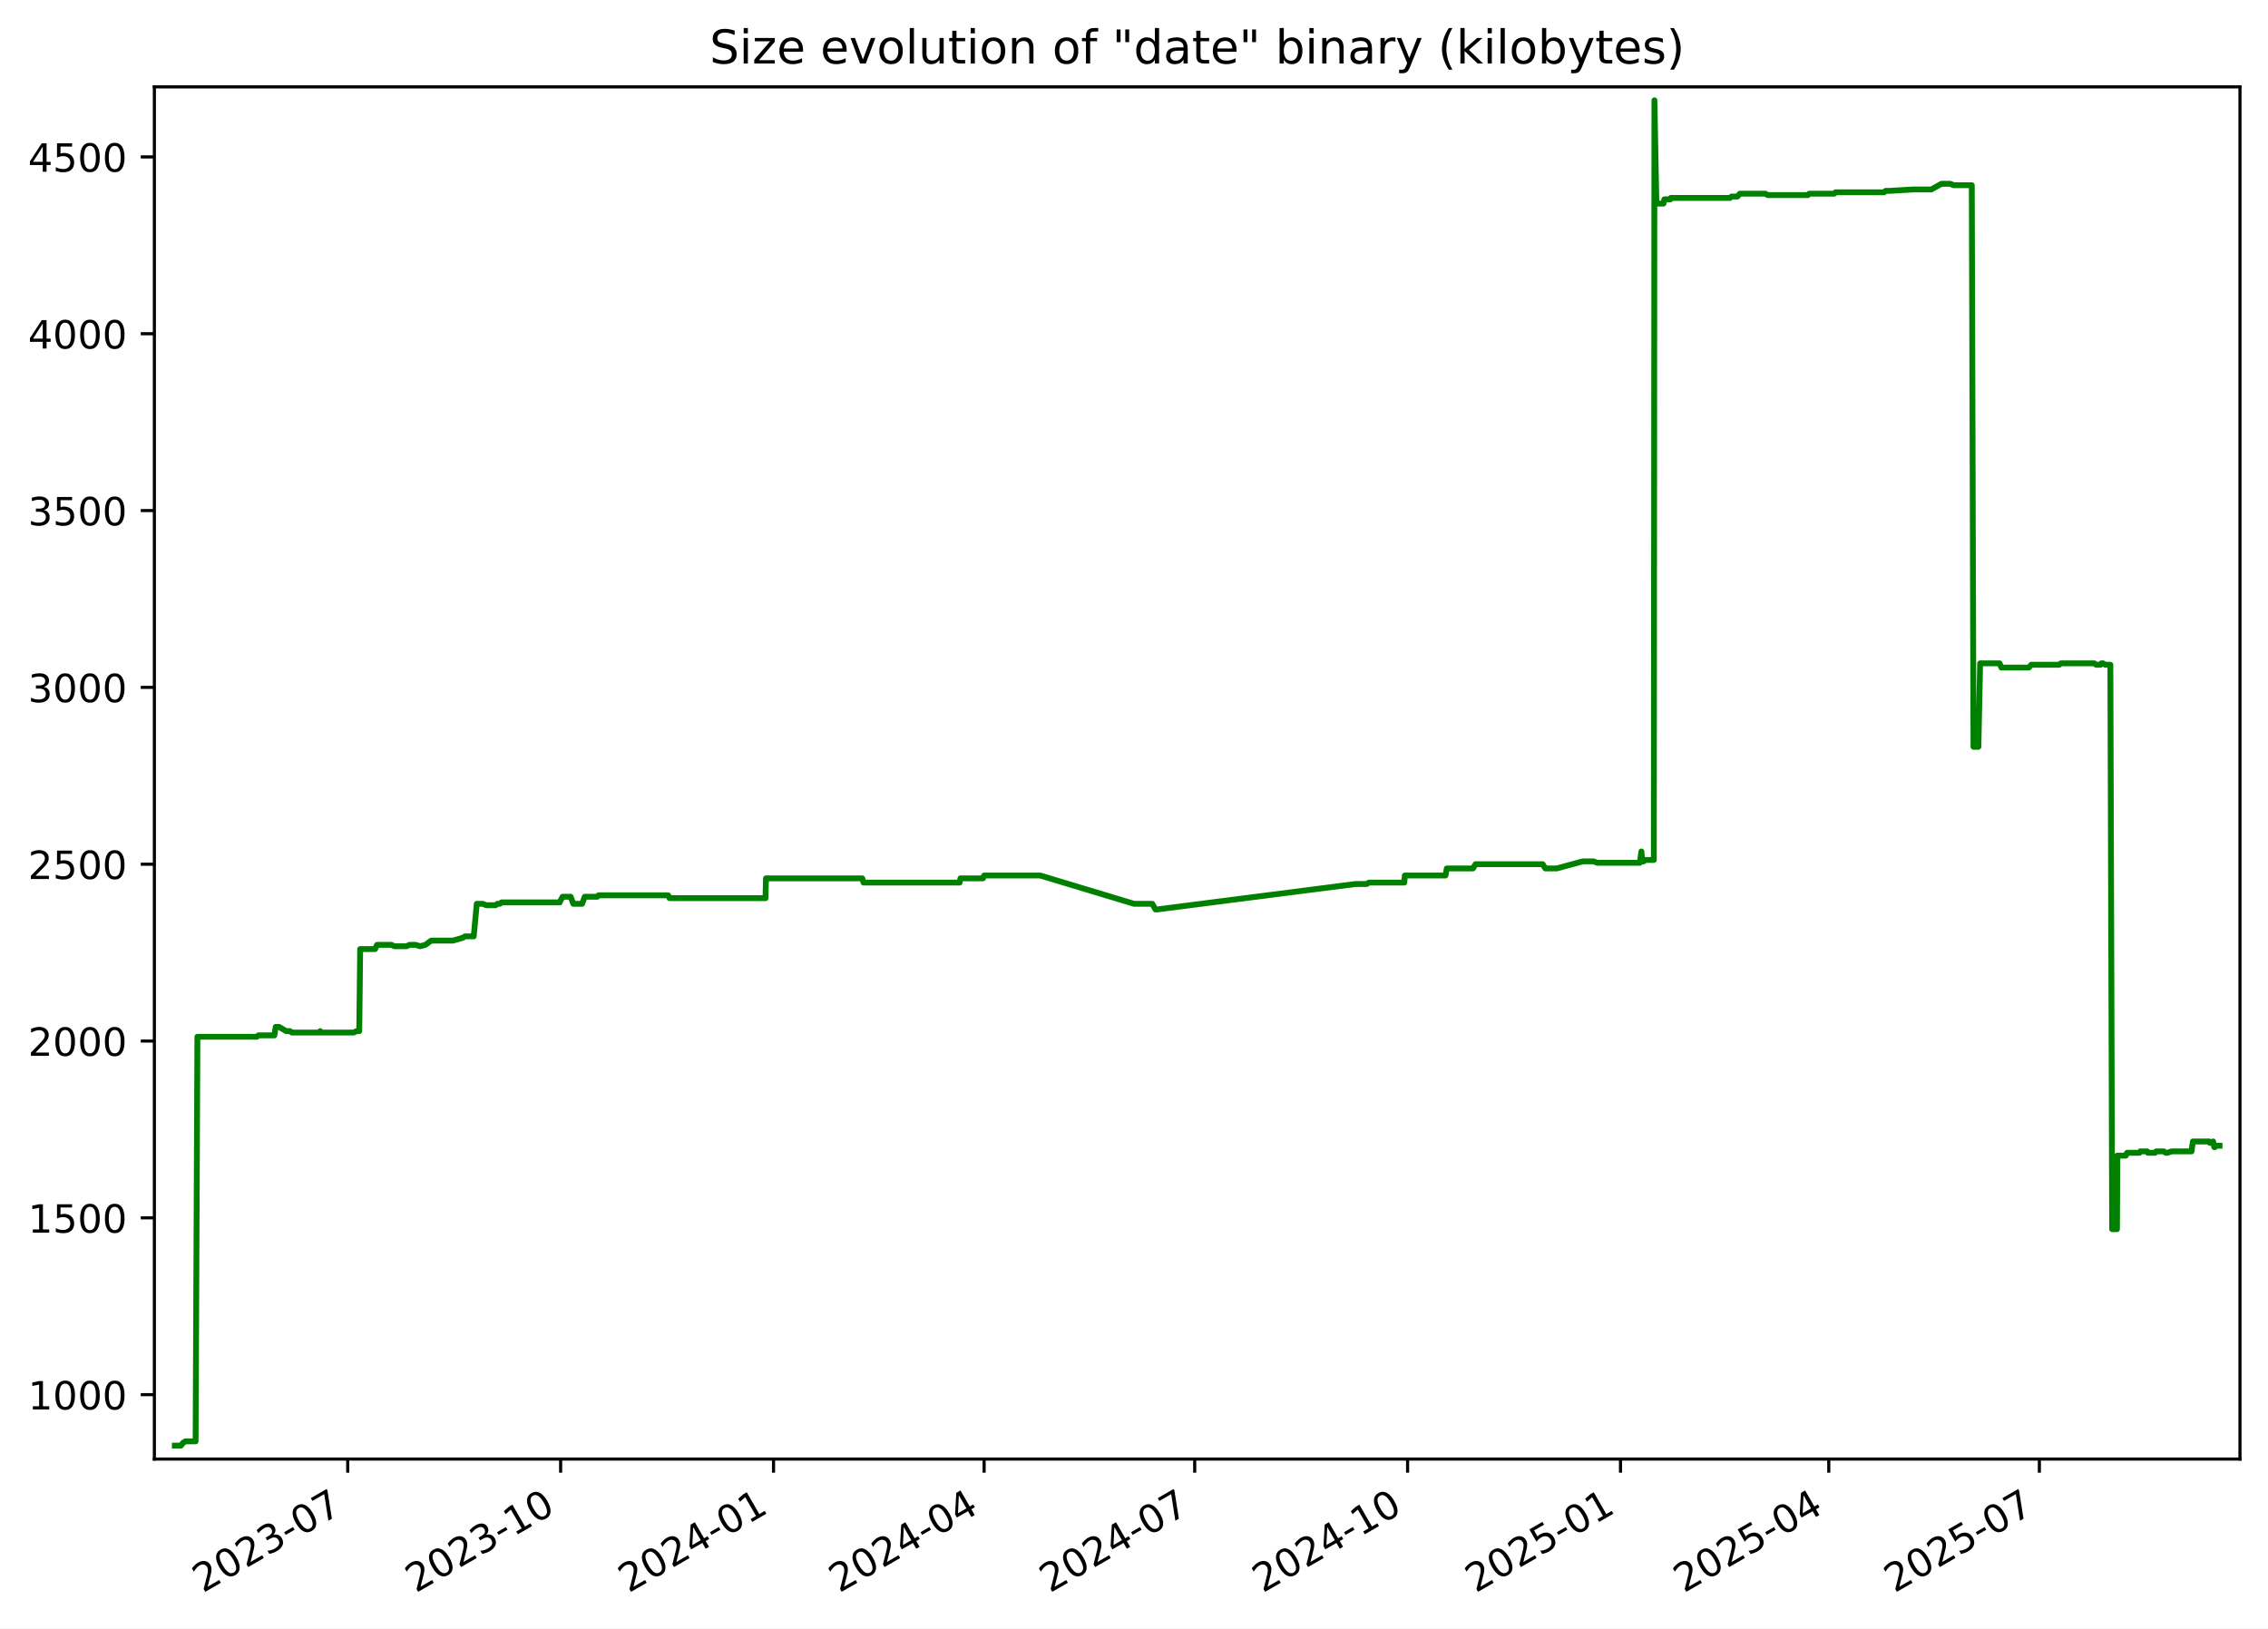
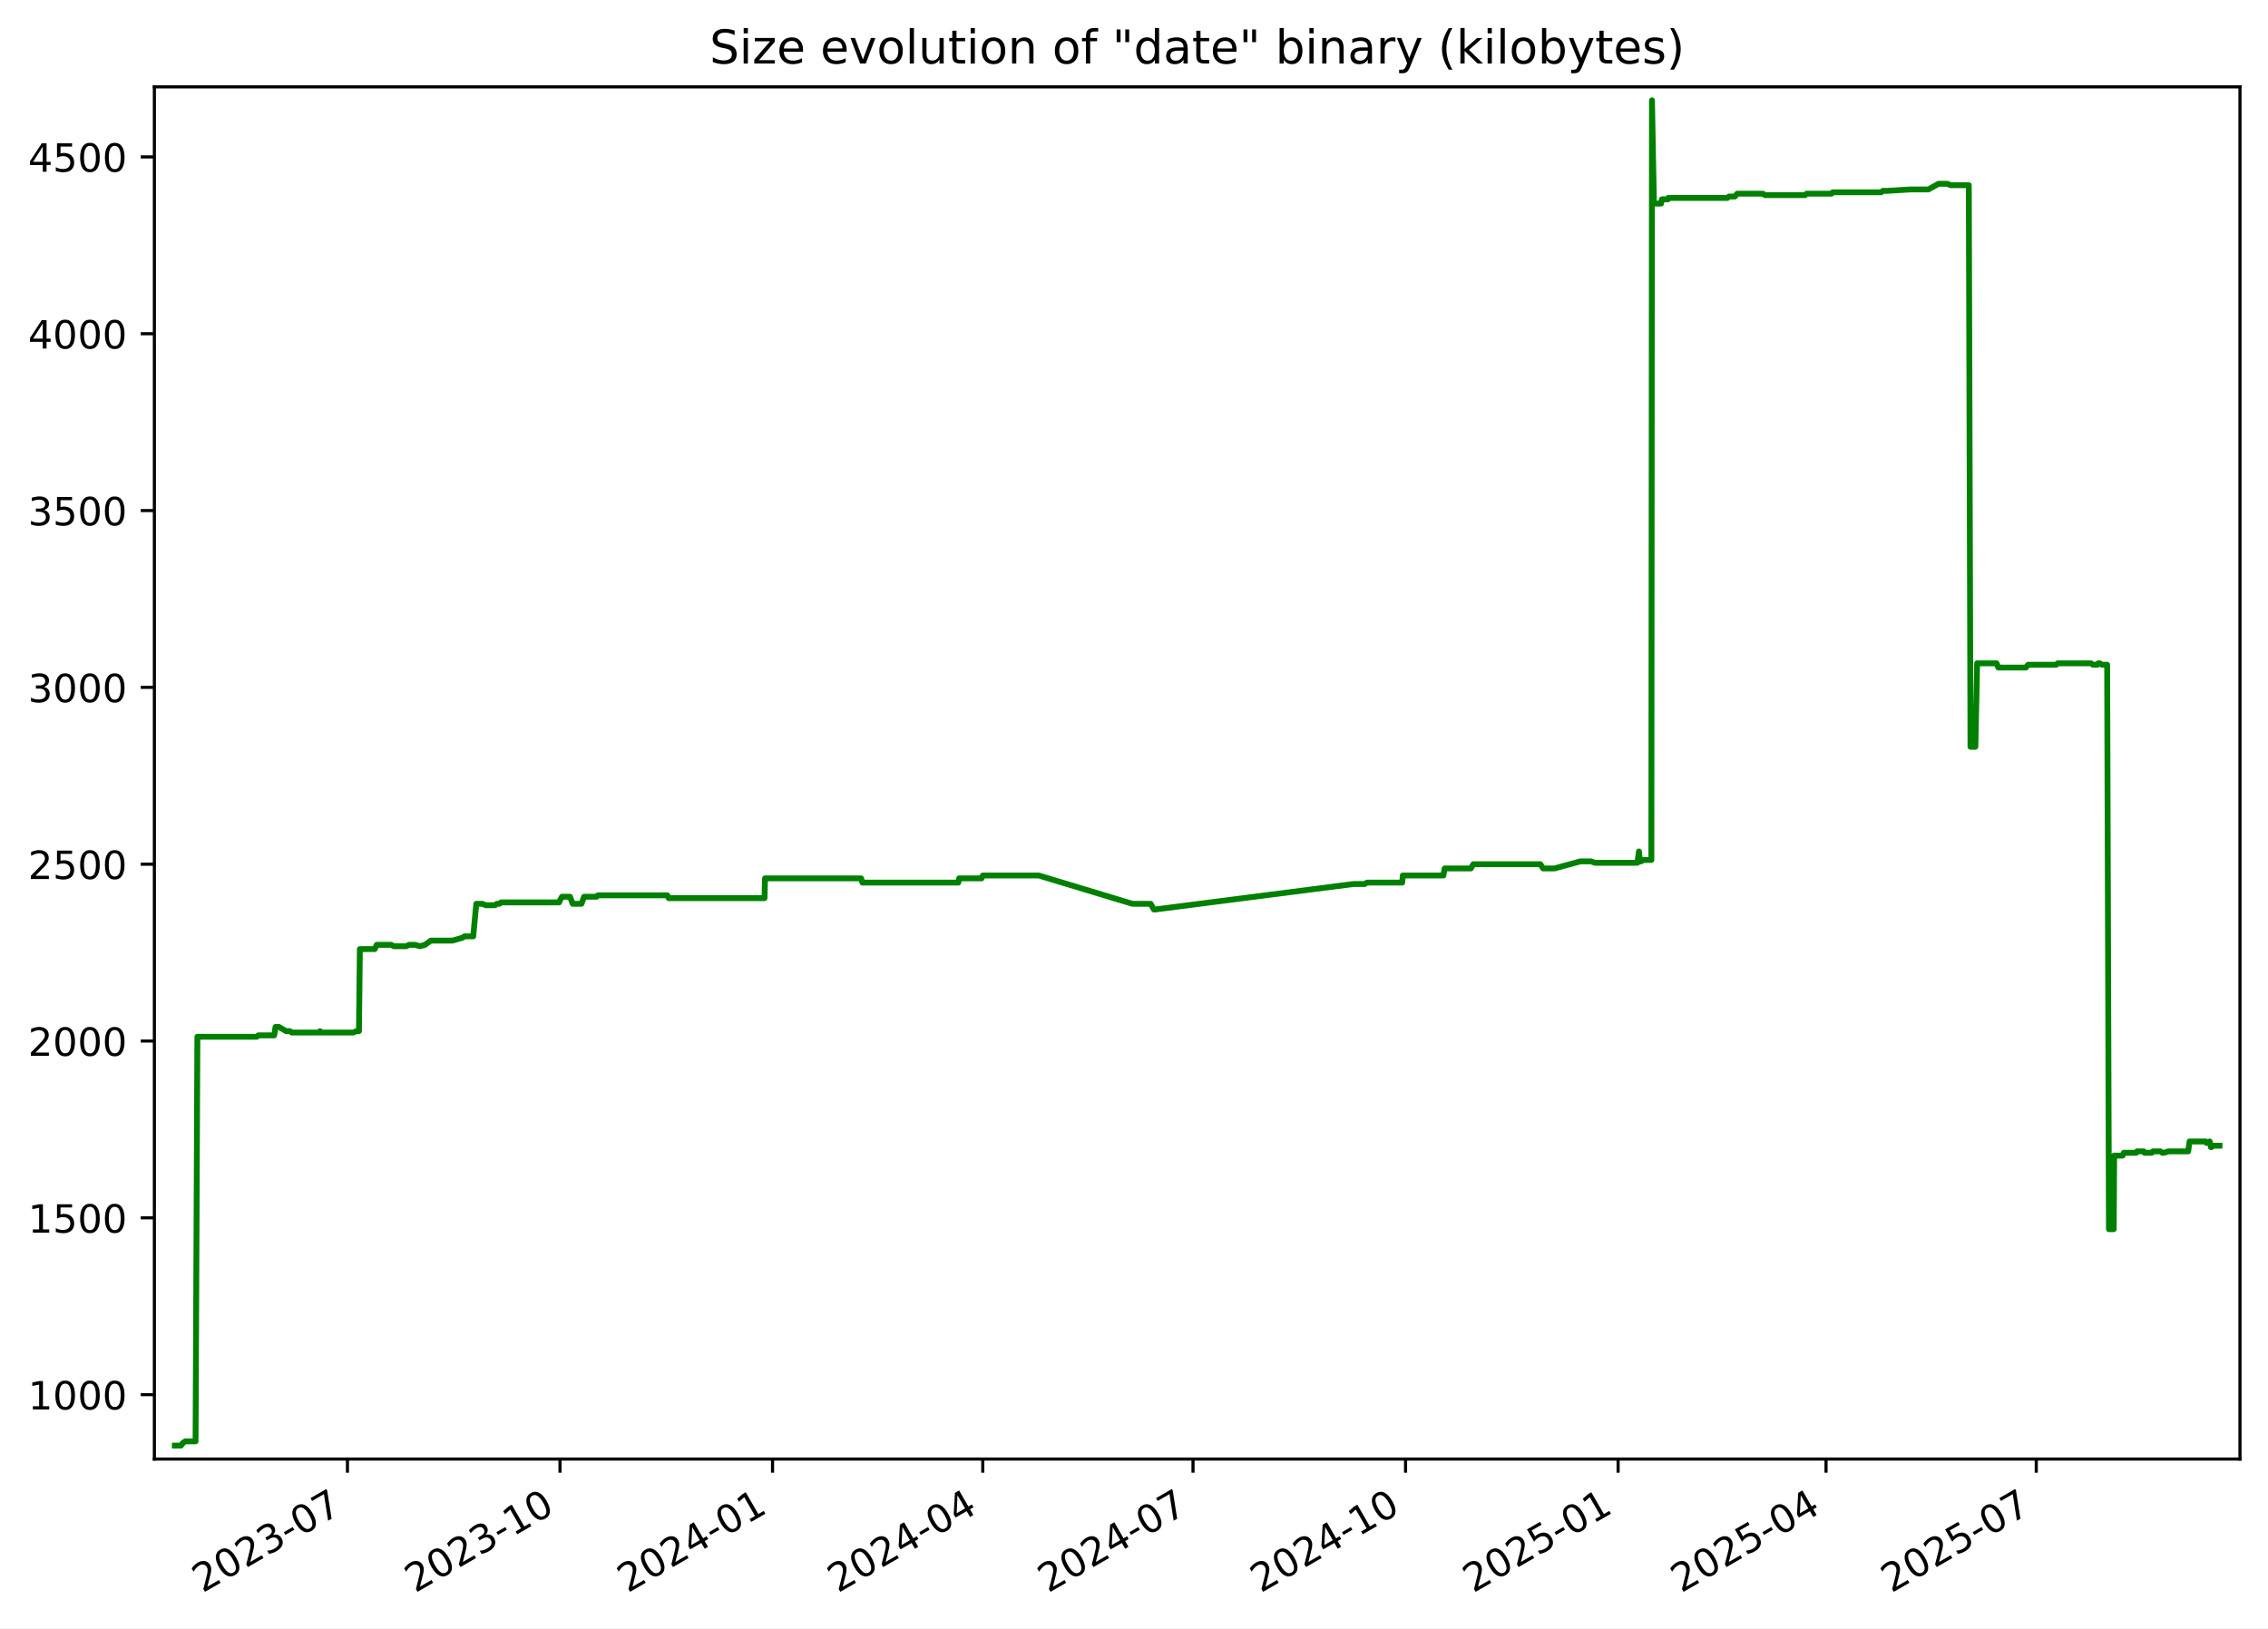
<svg xmlns="http://www.w3.org/2000/svg" xmlns:xlink="http://www.w3.org/1999/xlink" width="582.53pt" height="418.303pt" viewBox="0 0 582.53 418.303" version="1.1">
  <defs>
    <style type="text/css">*{stroke-linejoin: round; stroke-linecap: butt}</style>
  </defs>
  <g id="figure_1">
    <g id="patch_1">
      <path d="M -0 418.303  L 582.53 418.303  L 582.53 0  L -0 0  z " style="fill: #ffffff" />
    </g>
    <g id="axes_1">
      <g id="patch_2">
        <path d="M 39.65 374.83  L 575.33 374.83  L 575.33 22.318  L 39.65 22.318  z " style="fill: #ffffff" />
      </g>
      <g id="matplotlib.axis_1">
        <g id="xtick_1">
          <g id="line2d_1">
            <defs>
-               <path id="m6f6d0d6fc7" d="M 0 0  L 0 3.5  " style="stroke: #000000; stroke-width: 0.8" />
+               <path id="md82711109e" d="M 0 0  L 0 3.5  " style="stroke: #000000; stroke-width: 0.8" />
            </defs>
            <g>
-               <use xlink:href="#m6f6d0d6fc7" x="89.314" y="374.83" style="stroke: #000000; stroke-width: 0.8" />
+               <use xlink:href="#md82711109e" x="89.24" y="374.83" style="stroke: #000000; stroke-width: 0.8" />
            </g>
          </g>
          <g id="text_1">
-             <g transform="translate(52.08924 409.302) rotate(-30) scale(0.1 -0.1)">
+             <g transform="translate(52.01537 409.302) rotate(-30) scale(0.1 -0.1)">
              <defs>
                <path id="DejaVuSans-32" d="M 1228 531  L 3431 531  L 3431 0  L 469 0  L 469 531  Q 828 903 1448 1529  Q 2069 2156 2228 2338  Q 2531 2678 2651 2914  Q 2772 3150 2772 3378  Q 2772 3750 2511 3984  Q 2250 4219 1831 4219  Q 1534 4219 1204 4116  Q 875 4013 500 3803  L 500 4441  Q 881 4594 1212 4672  Q 1544 4750 1819 4750  Q 2544 4750 2975 4387  Q 3406 4025 3406 3419  Q 3406 3131 3298 2873  Q 3191 2616 2906 2266  Q 2828 2175 2409 1742  Q 1991 1309 1228 531  z " transform="scale(0.015625)" />
                <path id="DejaVuSans-30" d="M 2034 4250  Q 1547 4250 1301 3770  Q 1056 3291 1056 2328  Q 1056 1369 1301 889  Q 1547 409 2034 409  Q 2525 409 2770 889  Q 3016 1369 3016 2328  Q 3016 3291 2770 3770  Q 2525 4250 2034 4250  z M 2034 4750  Q 2819 4750 3233 4129  Q 3647 3509 3647 2328  Q 3647 1150 3233 529  Q 2819 -91 2034 -91  Q 1250 -91 836 529  Q 422 1150 422 2328  Q 422 3509 836 4129  Q 1250 4750 2034 4750  z " transform="scale(0.015625)" />
                <path id="DejaVuSans-33" d="M 2597 2516  Q 3050 2419 3304 2112  Q 3559 1806 3559 1356  Q 3559 666 3084 287  Q 2609 -91 1734 -91  Q 1441 -91 1130 -33  Q 819 25 488 141  L 488 750  Q 750 597 1062 519  Q 1375 441 1716 441  Q 2309 441 2620 675  Q 2931 909 2931 1356  Q 2931 1769 2642 2001  Q 2353 2234 1838 2234  L 1294 2234  L 1294 2753  L 1863 2753  Q 2328 2753 2575 2939  Q 2822 3125 2822 3475  Q 2822 3834 2567 4026  Q 2313 4219 1838 4219  Q 1578 4219 1281 4162  Q 984 4106 628 3988  L 628 4550  Q 988 4650 1302 4700  Q 1616 4750 1894 4750  Q 2613 4750 3031 4423  Q 3450 4097 3450 3541  Q 3450 3153 3228 2886  Q 3006 2619 2597 2516  z " transform="scale(0.015625)" />
                <path id="DejaVuSans-2d" d="M 313 2009  L 1997 2009  L 1997 1497  L 313 1497  L 313 2009  z " transform="scale(0.015625)" />
                <path id="DejaVuSans-37" d="M 525 4666  L 3525 4666  L 3525 4397  L 1831 0  L 1172 0  L 2766 4134  L 525 4134  L 525 4666  z " transform="scale(0.015625)" />
              </defs>
              <use xlink:href="#DejaVuSans-32" />
              <use xlink:href="#DejaVuSans-30" x="63.623" />
              <use xlink:href="#DejaVuSans-32" x="127.246" />
              <use xlink:href="#DejaVuSans-33" x="190.869" />
              <use xlink:href="#DejaVuSans-2d" x="254.492" />
              <use xlink:href="#DejaVuSans-30" x="290.576" />
              <use xlink:href="#DejaVuSans-37" x="354.199" />
            </g>
          </g>
        </g>
        <g id="xtick_2">
          <g id="line2d_2">
            <g>
-               <use xlink:href="#m6f6d0d6fc7" x="143.997" y="374.83" style="stroke: #000000; stroke-width: 0.8" />
+               <use xlink:href="#md82711109e" x="143.832" y="374.83" style="stroke: #000000; stroke-width: 0.8" />
            </g>
          </g>
          <g id="text_2">
-             <g transform="translate(106.7721 409.302) rotate(-30) scale(0.1 -0.1)">
+             <g transform="translate(106.6072 409.302) rotate(-30) scale(0.1 -0.1)">
              <defs>
                <path id="DejaVuSans-31" d="M 794 531  L 1825 531  L 1825 4091  L 703 3866  L 703 4441  L 1819 4666  L 2450 4666  L 2450 531  L 3481 531  L 3481 0  L 794 0  L 794 531  z " transform="scale(0.015625)" />
              </defs>
              <use xlink:href="#DejaVuSans-32" />
              <use xlink:href="#DejaVuSans-30" x="63.623" />
              <use xlink:href="#DejaVuSans-32" x="127.246" />
              <use xlink:href="#DejaVuSans-33" x="190.869" />
              <use xlink:href="#DejaVuSans-2d" x="254.492" />
              <use xlink:href="#DejaVuSans-31" x="290.576" />
              <use xlink:href="#DejaVuSans-30" x="354.199" />
            </g>
          </g>
        </g>
        <g id="xtick_3">
          <g id="line2d_3">
            <g>
-               <use xlink:href="#m6f6d0d6fc7" x="198.68" y="374.83" style="stroke: #000000; stroke-width: 0.8" />
+               <use xlink:href="#md82711109e" x="198.424" y="374.83" style="stroke: #000000; stroke-width: 0.8" />
            </g>
          </g>
          <g id="text_3">
-             <g transform="translate(161.4549 409.302) rotate(-30) scale(0.1 -0.1)">
+             <g transform="translate(161.1991 409.302) rotate(-30) scale(0.1 -0.1)">
              <defs>
                <path id="DejaVuSans-34" d="M 2419 4116  L 825 1625  L 2419 1625  L 2419 4116  z M 2253 4666  L 3047 4666  L 3047 1625  L 3713 1625  L 3713 1100  L 3047 1100  L 3047 0  L 2419 0  L 2419 1100  L 313 1100  L 313 1709  L 2253 4666  z " transform="scale(0.015625)" />
              </defs>
              <use xlink:href="#DejaVuSans-32" />
              <use xlink:href="#DejaVuSans-30" x="63.623" />
              <use xlink:href="#DejaVuSans-32" x="127.246" />
              <use xlink:href="#DejaVuSans-34" x="190.869" />
              <use xlink:href="#DejaVuSans-2d" x="254.492" />
              <use xlink:href="#DejaVuSans-30" x="290.576" />
              <use xlink:href="#DejaVuSans-31" x="354.199" />
            </g>
          </g>
        </g>
        <g id="xtick_4">
          <g id="line2d_4">
            <g>
-               <use xlink:href="#m6f6d0d6fc7" x="252.768" y="374.83" style="stroke: #000000; stroke-width: 0.8" />
+               <use xlink:href="#md82711109e" x="252.422" y="374.83" style="stroke: #000000; stroke-width: 0.8" />
            </g>
          </g>
          <g id="text_4">
-             <g transform="translate(215.5433 409.302) rotate(-30) scale(0.1 -0.1)">
+             <g transform="translate(215.1976 409.302) rotate(-30) scale(0.1 -0.1)">
              <use xlink:href="#DejaVuSans-32" />
              <use xlink:href="#DejaVuSans-30" x="63.623" />
              <use xlink:href="#DejaVuSans-32" x="127.246" />
              <use xlink:href="#DejaVuSans-34" x="190.869" />
              <use xlink:href="#DejaVuSans-2d" x="254.492" />
              <use xlink:href="#DejaVuSans-30" x="290.576" />
              <use xlink:href="#DejaVuSans-34" x="354.199" />
            </g>
          </g>
        </g>
        <g id="xtick_5">
          <g id="line2d_5">
            <g>
-               <use xlink:href="#m6f6d0d6fc7" x="306.857" y="374.83" style="stroke: #000000; stroke-width: 0.8" />
+               <use xlink:href="#md82711109e" x="306.421" y="374.83" style="stroke: #000000; stroke-width: 0.8" />
            </g>
          </g>
          <g id="text_5">
-             <g transform="translate(269.6318 409.302) rotate(-30) scale(0.1 -0.1)">
+             <g transform="translate(269.196 409.302) rotate(-30) scale(0.1 -0.1)">
              <use xlink:href="#DejaVuSans-32" />
              <use xlink:href="#DejaVuSans-30" x="63.623" />
              <use xlink:href="#DejaVuSans-32" x="127.246" />
              <use xlink:href="#DejaVuSans-34" x="190.869" />
              <use xlink:href="#DejaVuSans-2d" x="254.492" />
              <use xlink:href="#DejaVuSans-30" x="290.576" />
              <use xlink:href="#DejaVuSans-37" x="354.199" />
            </g>
          </g>
        </g>
        <g id="xtick_6">
          <g id="line2d_6">
            <g>
-               <use xlink:href="#m6f6d0d6fc7" x="361.539" y="374.83" style="stroke: #000000; stroke-width: 0.8" />
+               <use xlink:href="#md82711109e" x="361.013" y="374.83" style="stroke: #000000; stroke-width: 0.8" />
            </g>
          </g>
          <g id="text_6">
-             <g transform="translate(324.3146 409.302) rotate(-30) scale(0.1 -0.1)">
+             <g transform="translate(323.7879 409.302) rotate(-30) scale(0.1 -0.1)">
              <use xlink:href="#DejaVuSans-32" />
              <use xlink:href="#DejaVuSans-30" x="63.623" />
              <use xlink:href="#DejaVuSans-32" x="127.246" />
              <use xlink:href="#DejaVuSans-34" x="190.869" />
              <use xlink:href="#DejaVuSans-2d" x="254.492" />
              <use xlink:href="#DejaVuSans-31" x="290.576" />
              <use xlink:href="#DejaVuSans-30" x="354.199" />
            </g>
          </g>
        </g>
        <g id="xtick_7">
          <g id="line2d_7">
            <g>
-               <use xlink:href="#m6f6d0d6fc7" x="416.222" y="374.83" style="stroke: #000000; stroke-width: 0.8" />
+               <use xlink:href="#md82711109e" x="415.605" y="374.83" style="stroke: #000000; stroke-width: 0.8" />
            </g>
          </g>
          <g id="text_7">
-             <g transform="translate(378.9974 409.302) rotate(-30) scale(0.1 -0.1)">
+             <g transform="translate(378.3798 409.302) rotate(-30) scale(0.1 -0.1)">
              <defs>
                <path id="DejaVuSans-35" d="M 691 4666  L 3169 4666  L 3169 4134  L 1269 4134  L 1269 2991  Q 1406 3038 1543 3061  Q 1681 3084 1819 3084  Q 2600 3084 3056 2656  Q 3513 2228 3513 1497  Q 3513 744 3044 326  Q 2575 -91 1722 -91  Q 1428 -91 1123 -41  Q 819 9 494 109  L 494 744  Q 775 591 1075 516  Q 1375 441 1709 441  Q 2250 441 2565 725  Q 2881 1009 2881 1497  Q 2881 1984 2565 2268  Q 2250 2553 1709 2553  Q 1456 2553 1204 2497  Q 953 2441 691 2322  L 691 4666  z " transform="scale(0.015625)" />
              </defs>
              <use xlink:href="#DejaVuSans-32" />
              <use xlink:href="#DejaVuSans-30" x="63.623" />
              <use xlink:href="#DejaVuSans-32" x="127.246" />
              <use xlink:href="#DejaVuSans-35" x="190.869" />
              <use xlink:href="#DejaVuSans-2d" x="254.492" />
              <use xlink:href="#DejaVuSans-30" x="290.576" />
              <use xlink:href="#DejaVuSans-31" x="354.199" />
            </g>
          </g>
        </g>
        <g id="xtick_8">
          <g id="line2d_8">
            <g>
-               <use xlink:href="#m6f6d0d6fc7" x="469.716" y="374.83" style="stroke: #000000; stroke-width: 0.8" />
+               <use xlink:href="#md82711109e" x="469.01" y="374.83" style="stroke: #000000; stroke-width: 0.8" />
            </g>
          </g>
          <g id="text_8">
-             <g transform="translate(432.4915 409.302) rotate(-30) scale(0.1 -0.1)">
+             <g transform="translate(431.7848 409.302) rotate(-30) scale(0.1 -0.1)">
              <use xlink:href="#DejaVuSans-32" />
              <use xlink:href="#DejaVuSans-30" x="63.623" />
              <use xlink:href="#DejaVuSans-32" x="127.246" />
              <use xlink:href="#DejaVuSans-35" x="190.869" />
              <use xlink:href="#DejaVuSans-2d" x="254.492" />
              <use xlink:href="#DejaVuSans-30" x="290.576" />
              <use xlink:href="#DejaVuSans-34" x="354.199" />
            </g>
          </g>
        </g>
        <g id="xtick_9">
          <g id="line2d_9">
            <g>
-               <use xlink:href="#m6f6d0d6fc7" x="523.805" y="374.83" style="stroke: #000000; stroke-width: 0.8" />
+               <use xlink:href="#md82711109e" x="523.008" y="374.83" style="stroke: #000000; stroke-width: 0.8" />
            </g>
          </g>
          <g id="text_9">
-             <g transform="translate(486.5799 409.302) rotate(-30) scale(0.1 -0.1)">
+             <g transform="translate(485.7833 409.302) rotate(-30) scale(0.1 -0.1)">
              <use xlink:href="#DejaVuSans-32" />
              <use xlink:href="#DejaVuSans-30" x="63.623" />
              <use xlink:href="#DejaVuSans-32" x="127.246" />
              <use xlink:href="#DejaVuSans-35" x="190.869" />
              <use xlink:href="#DejaVuSans-2d" x="254.492" />
              <use xlink:href="#DejaVuSans-30" x="290.576" />
              <use xlink:href="#DejaVuSans-37" x="354.199" />
            </g>
          </g>
        </g>
      </g>
      <g id="matplotlib.axis_2">
        <g id="ytick_1">
          <g id="line2d_10">
            <defs>
-               <path id="m6a9cf8f9be" d="M 0 0  L -3.5 0  " style="stroke: #000000; stroke-width: 0.8" />
+               <path id="m940e50cef2" d="M 0 0  L -3.5 0  " style="stroke: #000000; stroke-width: 0.8" />
            </defs>
            <g>
-               <use xlink:href="#m6a9cf8f9be" x="39.65" y="358.291" style="stroke: #000000; stroke-width: 0.8" />
+               <use xlink:href="#m940e50cef2" x="39.65" y="358.291" style="stroke: #000000; stroke-width: 0.8" />
            </g>
          </g>
          <g id="text_10">
            <g transform="translate(7.2 362.0907) scale(0.1 -0.1)">
              <use xlink:href="#DejaVuSans-31" />
              <use xlink:href="#DejaVuSans-30" x="63.623" />
              <use xlink:href="#DejaVuSans-30" x="127.246" />
              <use xlink:href="#DejaVuSans-30" x="190.869" />
            </g>
          </g>
        </g>
        <g id="ytick_2">
          <g id="line2d_11">
            <g>
-               <use xlink:href="#m6a9cf8f9be" x="39.65" y="312.866" style="stroke: #000000; stroke-width: 0.8" />
+               <use xlink:href="#m940e50cef2" x="39.65" y="312.866" style="stroke: #000000; stroke-width: 0.8" />
            </g>
          </g>
          <g id="text_11">
            <g transform="translate(7.2 316.6648) scale(0.1 -0.1)">
              <use xlink:href="#DejaVuSans-31" />
              <use xlink:href="#DejaVuSans-35" x="63.623" />
              <use xlink:href="#DejaVuSans-30" x="127.246" />
              <use xlink:href="#DejaVuSans-30" x="190.869" />
            </g>
          </g>
        </g>
        <g id="ytick_3">
          <g id="line2d_12">
            <g>
-               <use xlink:href="#m6a9cf8f9be" x="39.65" y="267.44" style="stroke: #000000; stroke-width: 0.8" />
+               <use xlink:href="#m940e50cef2" x="39.65" y="267.44" style="stroke: #000000; stroke-width: 0.8" />
            </g>
          </g>
          <g id="text_12">
            <g transform="translate(7.2 271.239) scale(0.1 -0.1)">
              <use xlink:href="#DejaVuSans-32" />
              <use xlink:href="#DejaVuSans-30" x="63.623" />
              <use xlink:href="#DejaVuSans-30" x="127.246" />
              <use xlink:href="#DejaVuSans-30" x="190.869" />
            </g>
          </g>
        </g>
        <g id="ytick_4">
          <g id="line2d_13">
            <g>
-               <use xlink:href="#m6a9cf8f9be" x="39.65" y="222.014" style="stroke: #000000; stroke-width: 0.8" />
+               <use xlink:href="#m940e50cef2" x="39.65" y="222.014" style="stroke: #000000; stroke-width: 0.8" />
            </g>
          </g>
          <g id="text_13">
            <g transform="translate(7.2 225.8131) scale(0.1 -0.1)">
              <use xlink:href="#DejaVuSans-32" />
              <use xlink:href="#DejaVuSans-35" x="63.623" />
              <use xlink:href="#DejaVuSans-30" x="127.246" />
              <use xlink:href="#DejaVuSans-30" x="190.869" />
            </g>
          </g>
        </g>
        <g id="ytick_5">
          <g id="line2d_14">
            <g>
-               <use xlink:href="#m6a9cf8f9be" x="39.65" y="176.588" style="stroke: #000000; stroke-width: 0.8" />
+               <use xlink:href="#m940e50cef2" x="39.65" y="176.588" style="stroke: #000000; stroke-width: 0.8" />
            </g>
          </g>
          <g id="text_14">
            <g transform="translate(7.2 180.3872) scale(0.1 -0.1)">
              <use xlink:href="#DejaVuSans-33" />
              <use xlink:href="#DejaVuSans-30" x="63.623" />
              <use xlink:href="#DejaVuSans-30" x="127.246" />
              <use xlink:href="#DejaVuSans-30" x="190.869" />
            </g>
          </g>
        </g>
        <g id="ytick_6">
          <g id="line2d_15">
            <g>
-               <use xlink:href="#m6a9cf8f9be" x="39.65" y="131.162" style="stroke: #000000; stroke-width: 0.8" />
+               <use xlink:href="#m940e50cef2" x="39.65" y="131.162" style="stroke: #000000; stroke-width: 0.8" />
            </g>
          </g>
          <g id="text_15">
            <g transform="translate(7.2 134.9614) scale(0.1 -0.1)">
              <use xlink:href="#DejaVuSans-33" />
              <use xlink:href="#DejaVuSans-35" x="63.623" />
              <use xlink:href="#DejaVuSans-30" x="127.246" />
              <use xlink:href="#DejaVuSans-30" x="190.869" />
            </g>
          </g>
        </g>
        <g id="ytick_7">
          <g id="line2d_16">
            <g>
-               <use xlink:href="#m6a9cf8f9be" x="39.65" y="85.736" style="stroke: #000000; stroke-width: 0.8" />
+               <use xlink:href="#m940e50cef2" x="39.65" y="85.736" style="stroke: #000000; stroke-width: 0.8" />
            </g>
          </g>
          <g id="text_16">
            <g transform="translate(7.2 89.53549) scale(0.1 -0.1)">
              <use xlink:href="#DejaVuSans-34" />
              <use xlink:href="#DejaVuSans-30" x="63.623" />
              <use xlink:href="#DejaVuSans-30" x="127.246" />
              <use xlink:href="#DejaVuSans-30" x="190.869" />
            </g>
          </g>
        </g>
        <g id="ytick_8">
          <g id="line2d_17">
            <g>
-               <use xlink:href="#m6a9cf8f9be" x="39.65" y="40.31" style="stroke: #000000; stroke-width: 0.8" />
+               <use xlink:href="#m940e50cef2" x="39.65" y="40.31" style="stroke: #000000; stroke-width: 0.8" />
            </g>
          </g>
          <g id="text_17">
            <g transform="translate(7.2 44.10962) scale(0.1 -0.1)">
              <use xlink:href="#DejaVuSans-34" />
              <use xlink:href="#DejaVuSans-35" x="63.623" />
              <use xlink:href="#DejaVuSans-30" x="127.246" />
              <use xlink:href="#DejaVuSans-30" x="190.869" />
            </g>
          </g>
        </g>
      </g>
      <g id="line2d_18">
-         <path d="M 44.902 371.374  L 46.475 371.374  L 47.026 370.647  L 47.621 370.284  L 50.242 370.284  L 50.705 266.35  L 65.95 266.35  L 66.375 265.986  L 70.468 265.986  L 70.816 263.806  L 71.665 263.806  L 73.518 264.896  L 74.472 264.896  L 75.001 265.259  L 81.998 265.259  L 82.251 264.896  L 82.401 265.259  L 90.872 265.259  L 91.561 264.896  L 92.276 264.896  L 92.509 243.818  L 96.333 243.818  L 96.851 242.728  L 100.584 242.728  L 101.248 243.091  L 104.476 243.091  L 105.15 242.728  L 106.776 242.728  L 107.916 243.091  L 109.263 242.728  L 110.756 241.638  L 116.349 241.638  L 118.878 240.911  L 119.435 240.548  L 121.677 240.548  L 122.46 232.189  L 124.016 232.189  L 124.916 232.553  L 127.269 232.553  L 127.751 232.189  L 128.383 232.189  L 128.819 231.826  L 143.773 231.826  L 143.905 231.462  L 144.509 230.372  L 146.571 230.372  L 147.26 232.189  L 149.516 232.189  L 150.192 230.372  L 153.42 230.372  L 153.733 230.009  L 171.617 230.009  L 171.957 230.736  L 196.617 230.736  L 196.745 225.648  L 221.465 225.648  L 221.799 226.738  L 246.479 226.738  L 246.69 225.648  L 252.471 225.648  L 252.772 224.921  L 267.2 224.921  L 291.291 232.189  L 295.953 232.189  L 296.79 233.643  L 297.152 233.643  L 348.157 227.102  L 351.023 227.102  L 351.618 226.738  L 360.688 226.738  L 360.829 224.921  L 371.261 224.921  L 371.607 223.104  L 378.336 223.104  L 378.978 222.014  L 396.223 222.014  L 396.92 223.104  L 399.847 223.104  L 406.523 221.287  L 409.306 221.287  L 410.246 221.65  L 421.189 221.65  L 421.585 218.743  L 421.834 221.287  L 422.15 221.287  L 422.588 220.924  L 424.782 220.924  L 424.936 25.774  L 425.431 51.939  L 425.679 52.303  L 427.267 52.303  L 427.483 51.213  L 429.039 51.213  L 429.121 50.849  L 444.354 50.849  L 444.75 50.486  L 446.255 50.486  L 446.879 49.759  L 453.453 49.759  L 454.012 50.122  L 464.336 50.122  L 464.701 49.759  L 471.106 49.759  L 471.457 49.396  L 483.899 49.396  L 484.313 49.032  L 485.379 49.032  L 491.462 48.669  L 496.061 48.669  L 498.658 47.215  L 500.958 47.215  L 501.745 47.579  L 506.451 47.579  L 506.882 191.851  L 508.143 191.851  L 508.595 170.41  L 513.594 170.41  L 514.046 171.5  L 521.113 171.5  L 521.72 170.773  L 528.923 170.773  L 529.332 170.41  L 537.896 170.41  L 538.394 170.773  L 539.524 170.773  L 539.739 170.41  L 540.158 170.41  L 540.72 170.773  L 542.044 170.773  L 542.504 315.773  L 543.739 315.773  L 543.845 296.876  L 546.021 296.876  L 546.334 296.149  L 549.523 296.149  L 549.727 295.785  L 551.48 295.785  L 551.664 296.149  L 553.523 296.149  L 553.818 295.785  L 555.743 295.785  L 556.26 296.149  L 556.664 296.149  L 557.817 295.785  L 562.886 295.785  L 563.24 293.242  L 567.421 293.242  L 567.601 293.605  L 568.431 293.242  L 568.724 294.695  L 568.9 294.695  L 569.229 294.332  L 570.078 294.332  L 570.078 294.332  " clip-path="url(#p6ebd61c63d)" style="fill: none; stroke: #008000; stroke-width: 1.5; stroke-linecap: square" />
+         <path d="M 44.902 371.374  L 46.473 371.374  L 47.022 370.647  L 47.617 370.284  L 50.233 370.284  L 50.696 266.35  L 65.915 266.35  L 66.339 265.986  L 70.426 265.986  L 70.773 263.806  L 71.621 263.806  L 73.47 264.896  L 74.423 264.896  L 74.951 265.259  L 81.936 265.259  L 82.189 264.896  L 82.339 265.259  L 90.795 265.259  L 91.484 264.896  L 92.197 264.896  L 92.43 243.818  L 96.248 243.818  L 96.765 242.728  L 100.491 242.728  L 101.154 243.091  L 104.376 243.091  L 105.05 242.728  L 106.674 242.728  L 107.811 243.091  L 109.156 242.728  L 110.647 241.638  L 116.23 241.638  L 118.755 240.911  L 119.311 240.548  L 121.549 240.548  L 122.331 232.189  L 123.885 232.189  L 124.783 232.553  L 127.131 232.553  L 127.613 232.189  L 128.244 232.189  L 128.68 231.826  L 143.608 231.826  L 143.74 231.462  L 144.343 230.372  L 146.402 230.372  L 147.09 232.189  L 149.342 232.189  L 150.016 230.372  L 153.239 230.372  L 153.552 230.009  L 171.406 230.009  L 171.746 230.736  L 196.365 230.736  L 196.493 225.648  L 221.172 225.648  L 221.505 226.738  L 246.144 226.738  L 246.355 225.648  L 252.126 225.648  L 252.427 224.921  L 266.831 224.921  L 290.881 232.189  L 295.535 232.189  L 296.371 233.643  L 296.733 233.643  L 347.653 227.102  L 350.514 227.102  L 351.108 226.738  L 360.162 226.738  L 360.304 224.921  L 370.718 224.921  L 371.064 223.104  L 377.781 223.104  L 378.423 222.014  L 395.638 222.014  L 396.335 223.104  L 399.256 223.104  L 405.921 221.287  L 408.7 221.287  L 409.639 221.65  L 420.563 221.65  L 420.958 218.743  L 421.207 221.287  L 421.522 221.287  L 421.96 220.924  L 424.151 220.924  L 424.304 25.774  L 424.798 51.939  L 425.045 52.303  L 426.631 52.303  L 426.846 51.213  L 428.4 51.213  L 428.482 50.849  L 443.69 50.849  L 444.085 50.486  L 445.587 50.486  L 446.211 49.759  L 452.773 49.759  L 453.332 50.122  L 463.638 50.122  L 464.002 49.759  L 470.398 49.759  L 470.747 49.396  L 483.169 49.396  L 483.582 49.032  L 484.646 49.032  L 490.719 48.669  L 495.31 48.669  L 497.903 47.215  L 500.2 47.215  L 500.985 47.579  L 505.684 47.579  L 506.113 191.851  L 507.373 191.851  L 507.823 170.41  L 512.815 170.41  L 513.266 171.5  L 520.321 171.5  L 520.927 170.773  L 528.118 170.773  L 528.526 170.41  L 537.076 170.41  L 537.573 170.773  L 538.702 170.773  L 538.916 170.41  L 539.335 170.41  L 539.895 170.773  L 541.217 170.773  L 541.677 315.773  L 542.909 315.773  L 543.015 296.876  L 545.188 296.876  L 545.5 296.149  L 548.684 296.149  L 548.887 295.785  L 550.638 295.785  L 550.821 296.149  L 552.677 296.149  L 552.972 295.785  L 554.893 295.785  L 555.41 296.149  L 555.813 296.149  L 556.964 295.785  L 562.025 295.785  L 562.378 293.242  L 566.552 293.242  L 566.731 293.605  L 567.56 293.242  L 567.853 294.695  L 568.028 294.695  L 568.357 294.332  L 570.078 294.332  L 570.078 294.332  " clip-path="url(#p9dcf3cd2dd)" style="fill: none; stroke: #008000; stroke-width: 1.5; stroke-linecap: square" />
      </g>
      <g id="patch_3">
        <path d="M 39.65 374.83  L 39.65 22.318  " style="fill: none; stroke: #000000; stroke-width: 0.8; stroke-linejoin: miter; stroke-linecap: square" />
      </g>
      <g id="patch_4">
        <path d="M 575.33 374.83  L 575.33 22.318  " style="fill: none; stroke: #000000; stroke-width: 0.8; stroke-linejoin: miter; stroke-linecap: square" />
      </g>
      <g id="patch_5">
        <path d="M 39.65 374.83  L 575.33 374.83  " style="fill: none; stroke: #000000; stroke-width: 0.8; stroke-linejoin: miter; stroke-linecap: square" />
      </g>
      <g id="patch_6">
        <path d="M 39.65 22.318  L 575.33 22.318  " style="fill: none; stroke: #000000; stroke-width: 0.8; stroke-linejoin: miter; stroke-linecap: square" />
      </g>
      <g id="text_18">
        <g transform="translate(182.2644 16.31812) scale(0.12 -0.12)">
          <defs>
            <path id="DejaVuSans-53" d="M 3425 4513  L 3425 3897  Q 3066 4069 2747 4153  Q 2428 4238 2131 4238  Q 1616 4238 1336 4038  Q 1056 3838 1056 3469  Q 1056 3159 1242 3001  Q 1428 2844 1947 2747  L 2328 2669  Q 3034 2534 3370 2195  Q 3706 1856 3706 1288  Q 3706 609 3251 259  Q 2797 -91 1919 -91  Q 1588 -91 1214 -16  Q 841 59 441 206  L 441 856  Q 825 641 1194 531  Q 1563 422 1919 422  Q 2459 422 2753 634  Q 3047 847 3047 1241  Q 3047 1584 2836 1778  Q 2625 1972 2144 2069  L 1759 2144  Q 1053 2284 737 2584  Q 422 2884 422 3419  Q 422 4038 858 4394  Q 1294 4750 2059 4750  Q 2388 4750 2728 4690  Q 3069 4631 3425 4513  z " transform="scale(0.015625)" />
            <path id="DejaVuSans-69" d="M 603 3500  L 1178 3500  L 1178 0  L 603 0  L 603 3500  z M 603 4863  L 1178 4863  L 1178 4134  L 603 4134  L 603 4863  z " transform="scale(0.015625)" />
            <path id="DejaVuSans-7a" d="M 353 3500  L 3084 3500  L 3084 2975  L 922 459  L 3084 459  L 3084 0  L 275 0  L 275 525  L 2438 3041  L 353 3041  L 353 3500  z " transform="scale(0.015625)" />
            <path id="DejaVuSans-65" d="M 3597 1894  L 3597 1613  L 953 1613  Q 991 1019 1311 708  Q 1631 397 2203 397  Q 2534 397 2845 478  Q 3156 559 3463 722  L 3463 178  Q 3153 47 2828 -22  Q 2503 -91 2169 -91  Q 1331 -91 842 396  Q 353 884 353 1716  Q 353 2575 817 3079  Q 1281 3584 2069 3584  Q 2775 3584 3186 3129  Q 3597 2675 3597 1894  z M 3022 2063  Q 3016 2534 2758 2815  Q 2500 3097 2075 3097  Q 1594 3097 1305 2825  Q 1016 2553 972 2059  L 3022 2063  z " transform="scale(0.015625)" />
            <path id="DejaVuSans-20" transform="scale(0.015625)" />
            <path id="DejaVuSans-76" d="M 191 3500  L 800 3500  L 1894 563  L 2988 3500  L 3597 3500  L 2284 0  L 1503 0  L 191 3500  z " transform="scale(0.015625)" />
            <path id="DejaVuSans-6f" d="M 1959 3097  Q 1497 3097 1228 2736  Q 959 2375 959 1747  Q 959 1119 1226 758  Q 1494 397 1959 397  Q 2419 397 2687 759  Q 2956 1122 2956 1747  Q 2956 2369 2687 2733  Q 2419 3097 1959 3097  z M 1959 3584  Q 2709 3584 3137 3096  Q 3566 2609 3566 1747  Q 3566 888 3137 398  Q 2709 -91 1959 -91  Q 1206 -91 779 398  Q 353 888 353 1747  Q 353 2609 779 3096  Q 1206 3584 1959 3584  z " transform="scale(0.015625)" />
            <path id="DejaVuSans-6c" d="M 603 4863  L 1178 4863  L 1178 0  L 603 0  L 603 4863  z " transform="scale(0.015625)" />
            <path id="DejaVuSans-75" d="M 544 1381  L 544 3500  L 1119 3500  L 1119 1403  Q 1119 906 1312 657  Q 1506 409 1894 409  Q 2359 409 2629 706  Q 2900 1003 2900 1516  L 2900 3500  L 3475 3500  L 3475 0  L 2900 0  L 2900 538  Q 2691 219 2414 64  Q 2138 -91 1772 -91  Q 1169 -91 856 284  Q 544 659 544 1381  z M 1991 3584  L 1991 3584  z " transform="scale(0.015625)" />
            <path id="DejaVuSans-74" d="M 1172 4494  L 1172 3500  L 2356 3500  L 2356 3053  L 1172 3053  L 1172 1153  Q 1172 725 1289 603  Q 1406 481 1766 481  L 2356 481  L 2356 0  L 1766 0  Q 1100 0 847 248  Q 594 497 594 1153  L 594 3053  L 172 3053  L 172 3500  L 594 3500  L 594 4494  L 1172 4494  z " transform="scale(0.015625)" />
            <path id="DejaVuSans-6e" d="M 3513 2113  L 3513 0  L 2938 0  L 2938 2094  Q 2938 2591 2744 2837  Q 2550 3084 2163 3084  Q 1697 3084 1428 2787  Q 1159 2491 1159 1978  L 1159 0  L 581 0  L 581 3500  L 1159 3500  L 1159 2956  Q 1366 3272 1645 3428  Q 1925 3584 2291 3584  Q 2894 3584 3203 3211  Q 3513 2838 3513 2113  z " transform="scale(0.015625)" />
            <path id="DejaVuSans-66" d="M 2375 4863  L 2375 4384  L 1825 4384  Q 1516 4384 1395 4259  Q 1275 4134 1275 3809  L 1275 3500  L 2222 3500  L 2222 3053  L 1275 3053  L 1275 0  L 697 0  L 697 3053  L 147 3053  L 147 3500  L 697 3500  L 697 3744  Q 697 4328 969 4595  Q 1241 4863 1831 4863  L 2375 4863  z " transform="scale(0.015625)" />
            <path id="DejaVuSans-22" d="M 1147 4666  L 1147 2931  L 616 2931  L 616 4666  L 1147 4666  z M 2328 4666  L 2328 2931  L 1797 2931  L 1797 4666  L 2328 4666  z " transform="scale(0.015625)" />
            <path id="DejaVuSans-64" d="M 2906 2969  L 2906 4863  L 3481 4863  L 3481 0  L 2906 0  L 2906 525  Q 2725 213 2448 61  Q 2172 -91 1784 -91  Q 1150 -91 751 415  Q 353 922 353 1747  Q 353 2572 751 3078  Q 1150 3584 1784 3584  Q 2172 3584 2448 3432  Q 2725 3281 2906 2969  z M 947 1747  Q 947 1113 1208 752  Q 1469 391 1925 391  Q 2381 391 2643 752  Q 2906 1113 2906 1747  Q 2906 2381 2643 2742  Q 2381 3103 1925 3103  Q 1469 3103 1208 2742  Q 947 2381 947 1747  z " transform="scale(0.015625)" />
            <path id="DejaVuSans-61" d="M 2194 1759  Q 1497 1759 1228 1600  Q 959 1441 959 1056  Q 959 750 1161 570  Q 1363 391 1709 391  Q 2188 391 2477 730  Q 2766 1069 2766 1631  L 2766 1759  L 2194 1759  z M 3341 1997  L 3341 0  L 2766 0  L 2766 531  Q 2569 213 2275 61  Q 1981 -91 1556 -91  Q 1019 -91 701 211  Q 384 513 384 1019  Q 384 1609 779 1909  Q 1175 2209 1959 2209  L 2766 2209  L 2766 2266  Q 2766 2663 2505 2880  Q 2244 3097 1772 3097  Q 1472 3097 1187 3025  Q 903 2953 641 2809  L 641 3341  Q 956 3463 1253 3523  Q 1550 3584 1831 3584  Q 2591 3584 2966 3190  Q 3341 2797 3341 1997  z " transform="scale(0.015625)" />
            <path id="DejaVuSans-62" d="M 3116 1747  Q 3116 2381 2855 2742  Q 2594 3103 2138 3103  Q 1681 3103 1420 2742  Q 1159 2381 1159 1747  Q 1159 1113 1420 752  Q 1681 391 2138 391  Q 2594 391 2855 752  Q 3116 1113 3116 1747  z M 1159 2969  Q 1341 3281 1617 3432  Q 1894 3584 2278 3584  Q 2916 3584 3314 3078  Q 3713 2572 3713 1747  Q 3713 922 3314 415  Q 2916 -91 2278 -91  Q 1894 -91 1617 61  Q 1341 213 1159 525  L 1159 0  L 581 0  L 581 4863  L 1159 4863  L 1159 2969  z " transform="scale(0.015625)" />
            <path id="DejaVuSans-72" d="M 2631 2963  Q 2534 3019 2420 3045  Q 2306 3072 2169 3072  Q 1681 3072 1420 2755  Q 1159 2438 1159 1844  L 1159 0  L 581 0  L 581 3500  L 1159 3500  L 1159 2956  Q 1341 3275 1631 3429  Q 1922 3584 2338 3584  Q 2397 3584 2469 3576  Q 2541 3569 2628 3553  L 2631 2963  z " transform="scale(0.015625)" />
            <path id="DejaVuSans-79" d="M 2059 -325  Q 1816 -950 1584 -1140  Q 1353 -1331 966 -1331  L 506 -1331  L 506 -850  L 844 -850  Q 1081 -850 1212 -737  Q 1344 -625 1503 -206  L 1606 56  L 191 3500  L 800 3500  L 1894 763  L 2988 3500  L 3597 3500  L 2059 -325  z " transform="scale(0.015625)" />
            <path id="DejaVuSans-28" d="M 1984 4856  Q 1566 4138 1362 3434  Q 1159 2731 1159 2009  Q 1159 1288 1364 580  Q 1569 -128 1984 -844  L 1484 -844  Q 1016 -109 783 600  Q 550 1309 550 2009  Q 550 2706 781 3412  Q 1013 4119 1484 4856  L 1984 4856  z " transform="scale(0.015625)" />
            <path id="DejaVuSans-6b" d="M 581 4863  L 1159 4863  L 1159 1991  L 2875 3500  L 3609 3500  L 1753 1863  L 3688 0  L 2938 0  L 1159 1709  L 1159 0  L 581 0  L 581 4863  z " transform="scale(0.015625)" />
            <path id="DejaVuSans-73" d="M 2834 3397  L 2834 2853  Q 2591 2978 2328 3040  Q 2066 3103 1784 3103  Q 1356 3103 1142 2972  Q 928 2841 928 2578  Q 928 2378 1081 2264  Q 1234 2150 1697 2047  L 1894 2003  Q 2506 1872 2764 1633  Q 3022 1394 3022 966  Q 3022 478 2636 193  Q 2250 -91 1575 -91  Q 1294 -91 989 -36  Q 684 19 347 128  L 347 722  Q 666 556 975 473  Q 1284 391 1588 391  Q 1994 391 2212 530  Q 2431 669 2431 922  Q 2431 1156 2273 1281  Q 2116 1406 1581 1522  L 1381 1569  Q 847 1681 609 1914  Q 372 2147 372 2553  Q 372 3047 722 3315  Q 1072 3584 1716 3584  Q 2034 3584 2315 3537  Q 2597 3491 2834 3397  z " transform="scale(0.015625)" />
            <path id="DejaVuSans-29" d="M 513 4856  L 1013 4856  Q 1481 4119 1714 3412  Q 1947 2706 1947 2009  Q 1947 1309 1714 600  Q 1481 -109 1013 -844  L 513 -844  Q 928 -128 1133 580  Q 1338 1288 1338 2009  Q 1338 2731 1133 3434  Q 928 4138 513 4856  z " transform="scale(0.015625)" />
          </defs>
          <use xlink:href="#DejaVuSans-53" />
          <use xlink:href="#DejaVuSans-69" x="63.477" />
          <use xlink:href="#DejaVuSans-7a" x="91.26" />
          <use xlink:href="#DejaVuSans-65" x="143.75" />
          <use xlink:href="#DejaVuSans-20" x="205.273" />
          <use xlink:href="#DejaVuSans-65" x="237.061" />
          <use xlink:href="#DejaVuSans-76" x="298.584" />
          <use xlink:href="#DejaVuSans-6f" x="357.764" />
          <use xlink:href="#DejaVuSans-6c" x="418.945" />
          <use xlink:href="#DejaVuSans-75" x="446.729" />
          <use xlink:href="#DejaVuSans-74" x="510.107" />
          <use xlink:href="#DejaVuSans-69" x="549.316" />
          <use xlink:href="#DejaVuSans-6f" x="577.1" />
          <use xlink:href="#DejaVuSans-6e" x="638.281" />
          <use xlink:href="#DejaVuSans-20" x="701.66" />
          <use xlink:href="#DejaVuSans-6f" x="733.447" />
          <use xlink:href="#DejaVuSans-66" x="794.629" />
          <use xlink:href="#DejaVuSans-20" x="829.834" />
          <use xlink:href="#DejaVuSans-22" x="861.621" />
          <use xlink:href="#DejaVuSans-64" x="907.617" />
          <use xlink:href="#DejaVuSans-61" x="971.094" />
          <use xlink:href="#DejaVuSans-74" x="1032.373" />
          <use xlink:href="#DejaVuSans-65" x="1071.582" />
          <use xlink:href="#DejaVuSans-22" x="1133.105" />
          <use xlink:href="#DejaVuSans-20" x="1179.102" />
          <use xlink:href="#DejaVuSans-62" x="1210.889" />
          <use xlink:href="#DejaVuSans-69" x="1274.365" />
          <use xlink:href="#DejaVuSans-6e" x="1302.148" />
          <use xlink:href="#DejaVuSans-61" x="1365.527" />
          <use xlink:href="#DejaVuSans-72" x="1426.807" />
          <use xlink:href="#DejaVuSans-79" x="1467.92" />
          <use xlink:href="#DejaVuSans-20" x="1527.1" />
          <use xlink:href="#DejaVuSans-28" x="1558.887" />
          <use xlink:href="#DejaVuSans-6b" x="1597.9" />
          <use xlink:href="#DejaVuSans-69" x="1655.811" />
          <use xlink:href="#DejaVuSans-6c" x="1683.594" />
          <use xlink:href="#DejaVuSans-6f" x="1711.377" />
          <use xlink:href="#DejaVuSans-62" x="1772.559" />
          <use xlink:href="#DejaVuSans-79" x="1836.035" />
          <use xlink:href="#DejaVuSans-74" x="1895.215" />
          <use xlink:href="#DejaVuSans-65" x="1934.424" />
          <use xlink:href="#DejaVuSans-73" x="1995.947" />
          <use xlink:href="#DejaVuSans-29" x="2048.047" />
        </g>
      </g>
    </g>
  </g>
  <defs>
-     <clipPath id="p6ebd61c63d">
+     <clipPath id="p9dcf3cd2dd">
      <rect x="39.65" y="22.318" width="535.68" height="352.512" />
    </clipPath>
  </defs>
</svg>
